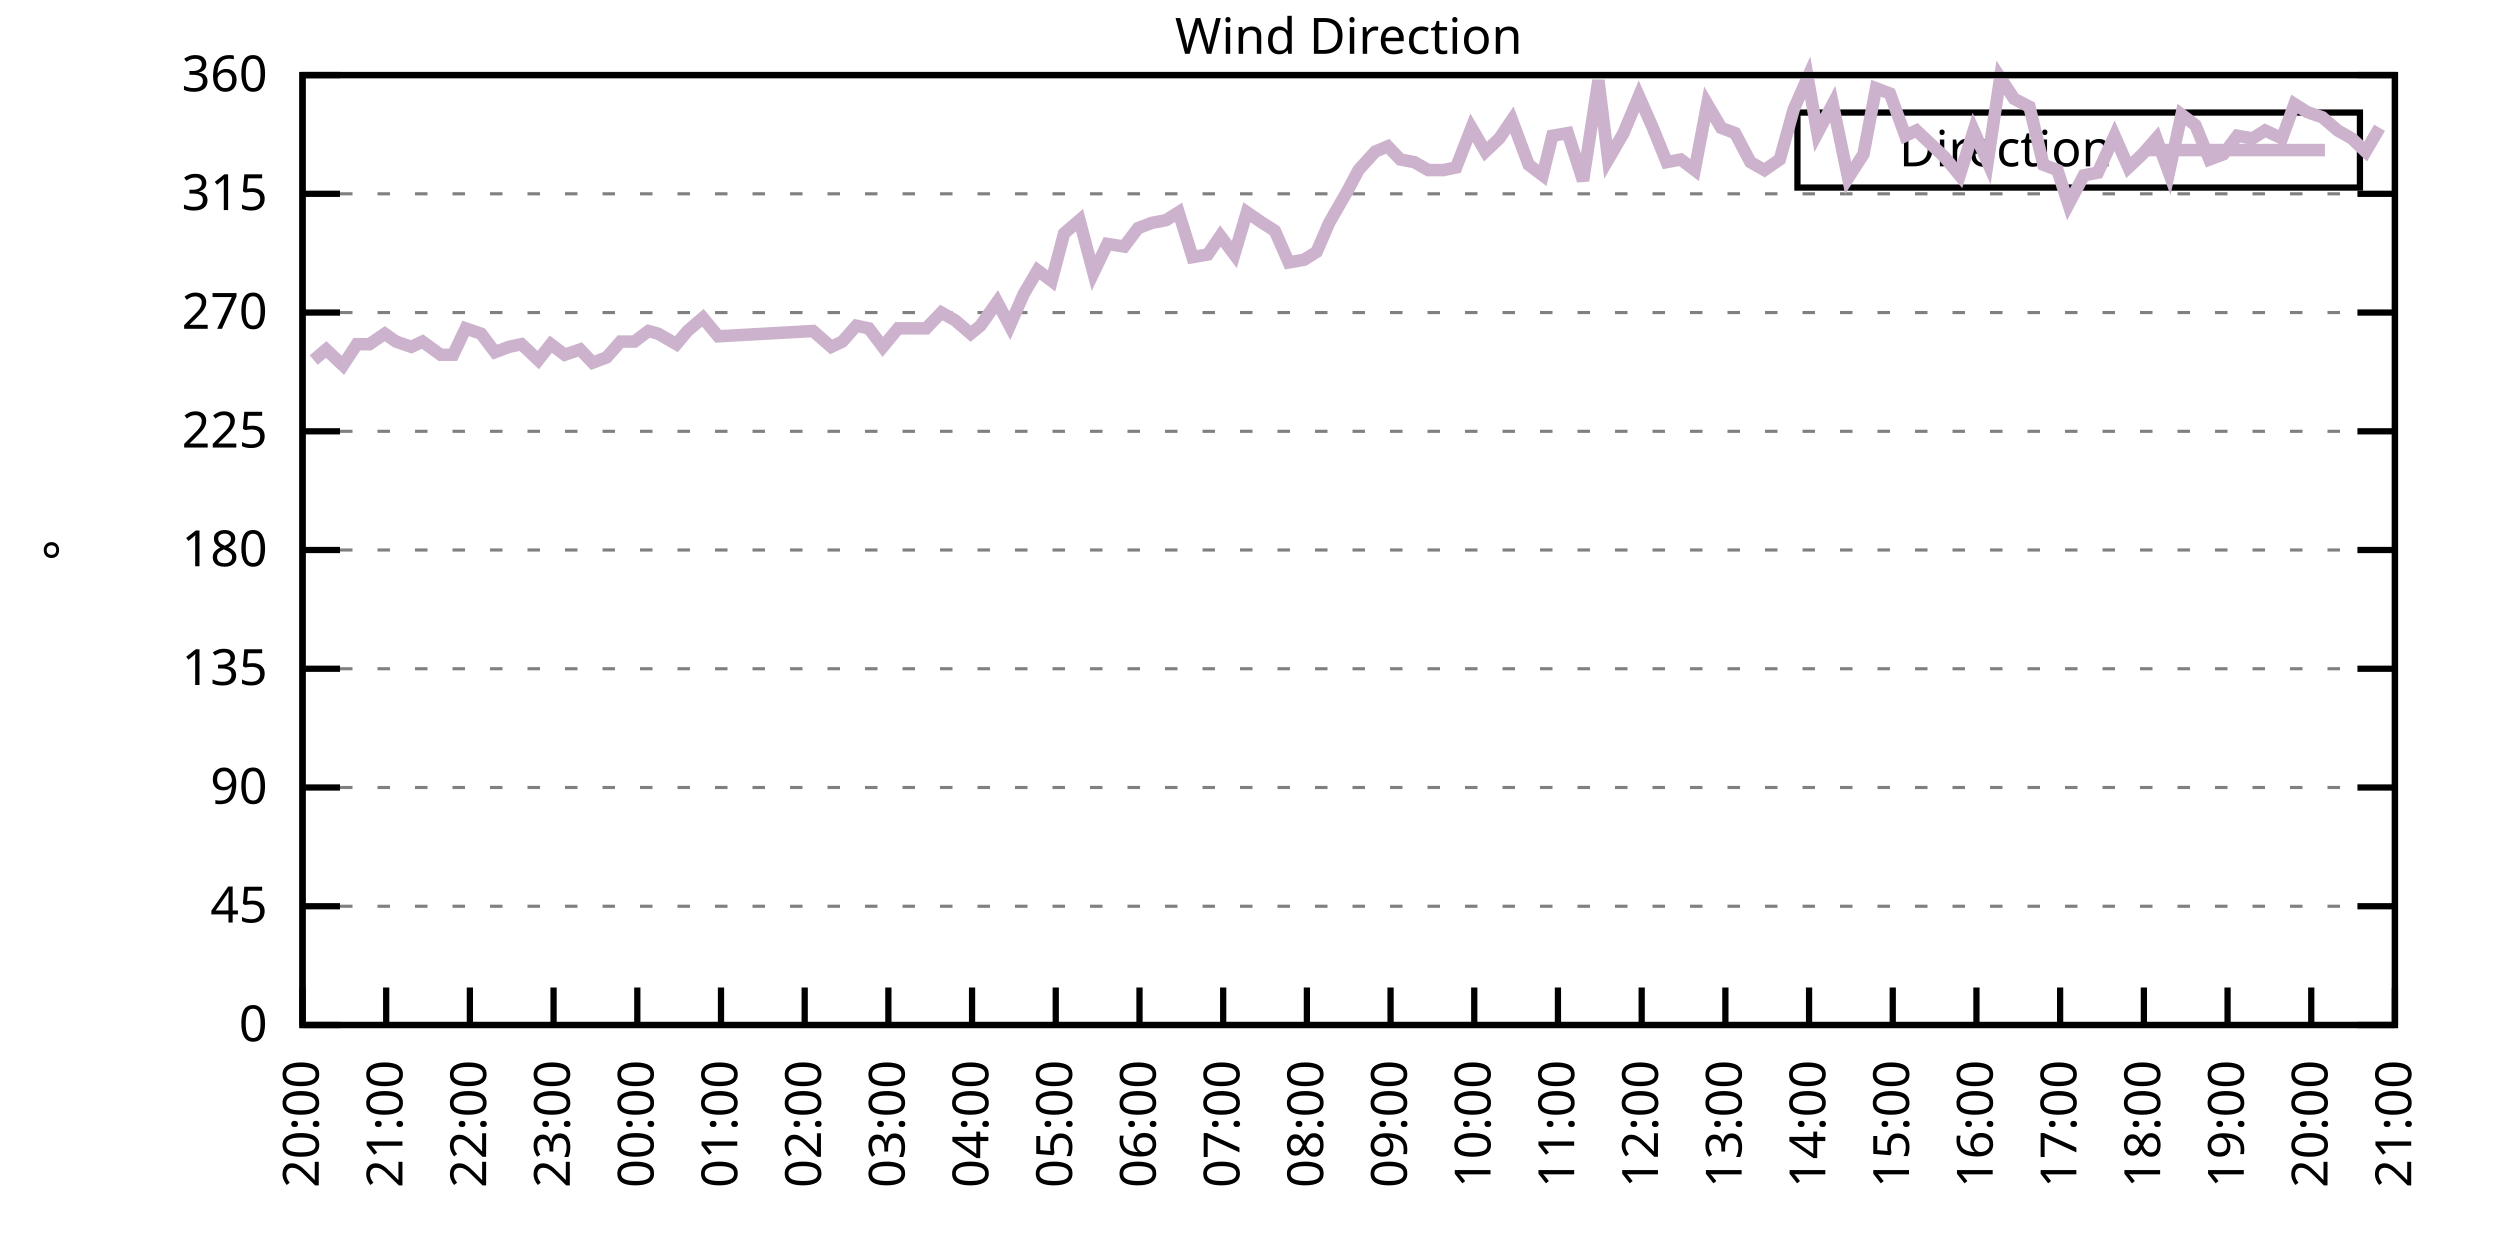
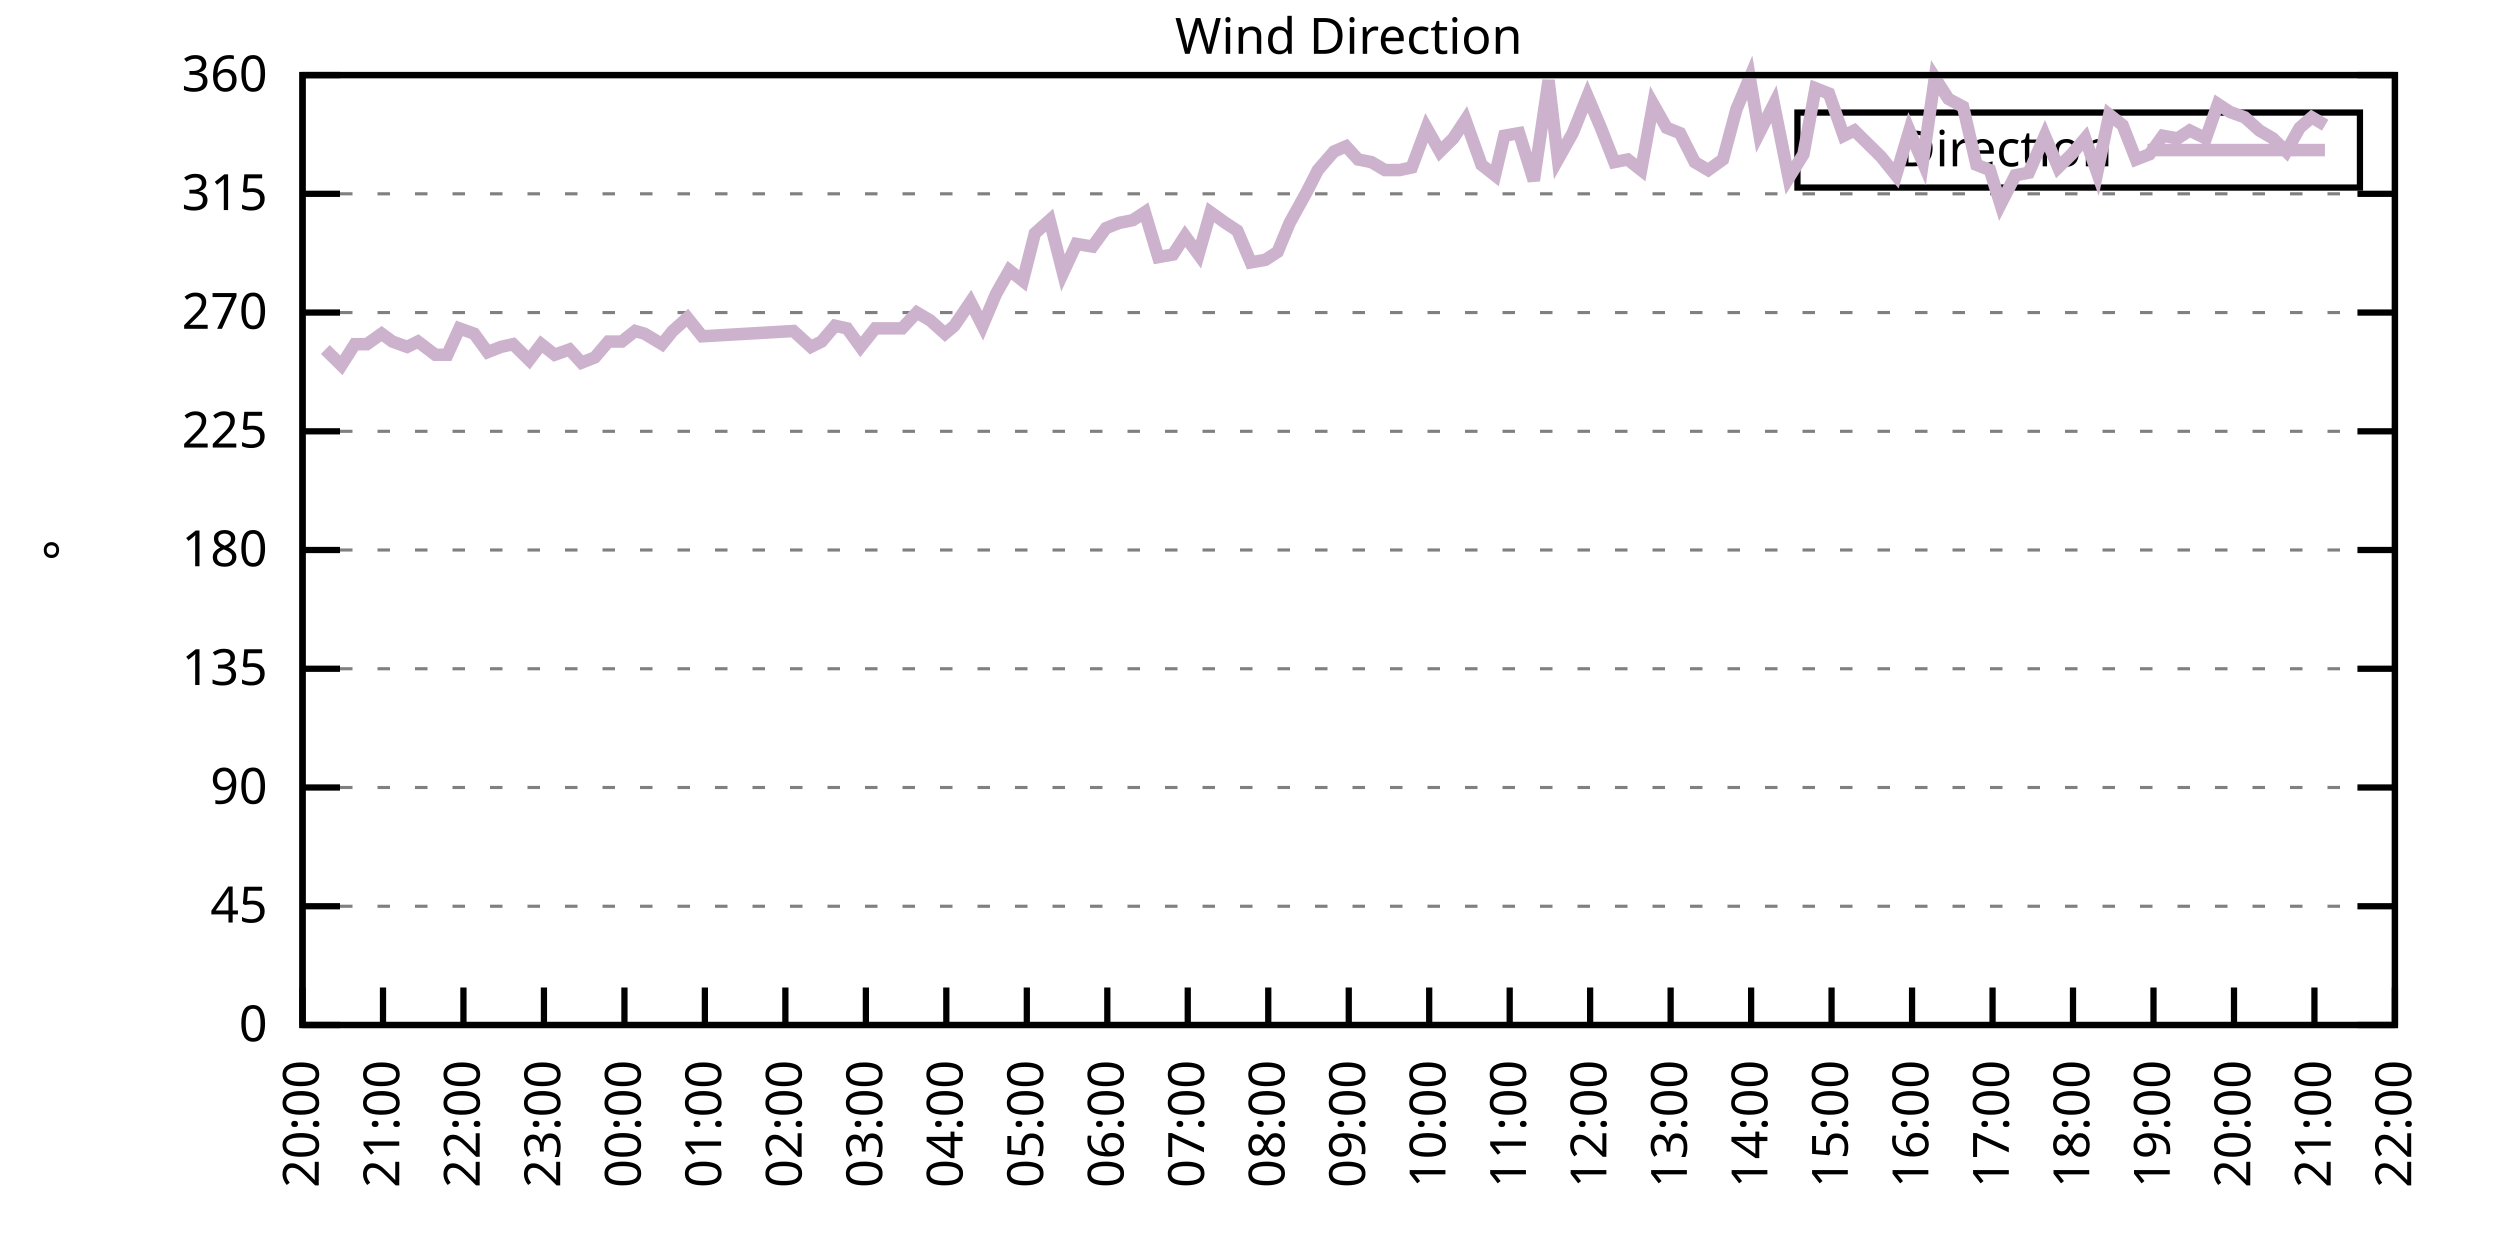
<svg xmlns="http://www.w3.org/2000/svg" xmlns:xlink="http://www.w3.org/1999/xlink" width="400" height="200" viewBox="0 0 400 200">
  <g id="gnuplot_canvas">
    <rect x="0" y="0" width="400" height="200" fill="none" />
    <defs>
      <circle id="gpDot" r="0.5" stroke-width="0.5" stroke="currentColor" />
      <path id="gpPt0" stroke-width="0.333" stroke="currentColor" d="M-1,0 h2 M0,-1 v2" />
      <path id="gpPt1" stroke-width="0.333" stroke="currentColor" d="M-1,-1 L1,1 M1,-1 L-1,1" />
      <path id="gpPt2" stroke-width="0.333" stroke="currentColor" d="M-1,0 L1,0 M0,-1 L0,1 M-1,-1 L1,1 M-1,1 L1,-1" />
      <rect id="gpPt3" stroke-width="0.333" stroke="currentColor" x="-1" y="-1" width="2" height="2" />
      <rect id="gpPt4" stroke-width="0.333" stroke="currentColor" fill="currentColor" x="-1" y="-1" width="2" height="2" />
      <circle id="gpPt5" stroke-width="0.333" stroke="currentColor" cx="0" cy="0" r="1" />
      <use xlink:href="#gpPt5" id="gpPt6" fill="currentColor" stroke="none" />
      <path id="gpPt7" stroke-width="0.333" stroke="currentColor" d="M0,-1.33 L-1.33,0.67 L1.33,0.67 z" />
      <use xlink:href="#gpPt7" id="gpPt8" fill="currentColor" stroke="none" />
      <use xlink:href="#gpPt7" id="gpPt9" stroke="currentColor" transform="rotate(180)" />
      <use xlink:href="#gpPt9" id="gpPt10" fill="currentColor" stroke="none" />
      <use xlink:href="#gpPt3" id="gpPt11" stroke="currentColor" transform="rotate(45)" />
      <use xlink:href="#gpPt11" id="gpPt12" fill="currentColor" stroke="none" />
      <path id="gpPt13" stroke-width="0.333" stroke="currentColor" d="M0,1.330 L1.265,0.411 L0.782,-1.067 L-0.782,-1.076 L-1.265,0.411 z" />
      <use xlink:href="#gpPt13" id="gpPt14" fill="currentColor" stroke="none" />
      <filter id="textbox" filterUnits="objectBoundingBox" x="0" y="0" height="1" width="1">
        <feFlood flood-color="white" flood-opacity="1" result="bgnd" />
        <feComposite in="SourceGraphic" in2="bgnd" operator="atop" />
      </filter>
      <filter id="greybox" filterUnits="objectBoundingBox" x="0" y="0" height="1" width="1">
        <feFlood flood-color="lightgrey" flood-opacity="1" result="grey" />
        <feComposite in="SourceGraphic" in2="grey" operator="atop" />
      </filter>
    </defs>
    <g fill="none" color="white" stroke="currentColor" stroke-width="1.00" stroke-linecap="butt" stroke-linejoin="miter">
</g>
    <g fill="none" color="black" stroke="currentColor" stroke-width="1.00" stroke-linecap="butt" stroke-linejoin="miter">
      <g stroke="none" shape-rendering="crispEdges">
        <polygon fill="rgb(255, 255, 255)" points="48.40,164.00 383.18,164.00 383.18,12.02 48.40,12.02 " />
      </g>
    </g>
    <g fill="none" color="black" stroke="currentColor" stroke-width="1.00" stroke-linecap="butt" stroke-linejoin="miter">
</g>
    <g fill="none" color="black" stroke="black" stroke-width="0.50" stroke-linecap="butt" stroke-linejoin="miter">
</g>
    <g fill="none" color="gray" stroke="currentColor" stroke-width="0.50" stroke-linecap="butt" stroke-linejoin="miter">
      <path stroke="gray" stroke-dasharray="2,4" class="gridline" d="M48.40,164.00 L383.19,164.00  " />
    </g>
    <g fill="none" color="gray" stroke="gray" stroke-width="1.00" stroke-linecap="butt" stroke-linejoin="miter">
</g>
    <g fill="none" color="black" stroke="currentColor" stroke-width="1.00" stroke-linecap="butt" stroke-linejoin="miter">
      <path stroke="black" d="M48.40,164.00 L54.40,164.00 M383.19,164.00 L377.19,164.00  " />
      <g transform="translate(42.80,166.60)" stroke="none" fill="black" font-family="Sans" font-size="8.00" text-anchor="end">
        <text>
          <tspan font-family="Sans"> 0</tspan>
        </text>
      </g>
    </g>
    <g fill="none" color="black" stroke="currentColor" stroke-width="1.00" stroke-linecap="butt" stroke-linejoin="miter">
</g>
    <g fill="none" color="black" stroke="black" stroke-width="0.50" stroke-linecap="butt" stroke-linejoin="miter">
</g>
    <g fill="none" color="gray" stroke="currentColor" stroke-width="0.50" stroke-linecap="butt" stroke-linejoin="miter">
      <path stroke="gray" stroke-dasharray="2,4" class="gridline" d="M48.40,145.00 L383.19,145.00  " />
    </g>
    <g fill="none" color="gray" stroke="gray" stroke-width="1.00" stroke-linecap="butt" stroke-linejoin="miter">
</g>
    <g fill="none" color="black" stroke="currentColor" stroke-width="1.00" stroke-linecap="butt" stroke-linejoin="miter">
      <path stroke="black" d="M48.40,145.00 L54.40,145.00 M383.19,145.00 L377.19,145.00  " />
      <g transform="translate(42.80,147.60)" stroke="none" fill="black" font-family="Sans" font-size="8.00" text-anchor="end">
        <text>
          <tspan font-family="Sans"> 45</tspan>
        </text>
      </g>
    </g>
    <g fill="none" color="black" stroke="currentColor" stroke-width="1.00" stroke-linecap="butt" stroke-linejoin="miter">
</g>
    <g fill="none" color="black" stroke="black" stroke-width="0.50" stroke-linecap="butt" stroke-linejoin="miter">
</g>
    <g fill="none" color="gray" stroke="currentColor" stroke-width="0.50" stroke-linecap="butt" stroke-linejoin="miter">
      <path stroke="gray" stroke-dasharray="2,4" class="gridline" d="M48.40,126.00 L383.19,126.00  " />
    </g>
    <g fill="none" color="gray" stroke="gray" stroke-width="1.00" stroke-linecap="butt" stroke-linejoin="miter">
</g>
    <g fill="none" color="black" stroke="currentColor" stroke-width="1.00" stroke-linecap="butt" stroke-linejoin="miter">
      <path stroke="black" d="M48.40,126.00 L54.40,126.00 M383.19,126.00 L377.19,126.00  " />
      <g transform="translate(42.80,128.60)" stroke="none" fill="black" font-family="Sans" font-size="8.00" text-anchor="end">
        <text>
          <tspan font-family="Sans"> 90</tspan>
        </text>
      </g>
    </g>
    <g fill="none" color="black" stroke="currentColor" stroke-width="1.00" stroke-linecap="butt" stroke-linejoin="miter">
</g>
    <g fill="none" color="black" stroke="black" stroke-width="0.50" stroke-linecap="butt" stroke-linejoin="miter">
</g>
    <g fill="none" color="gray" stroke="currentColor" stroke-width="0.50" stroke-linecap="butt" stroke-linejoin="miter">
      <path stroke="gray" stroke-dasharray="2,4" class="gridline" d="M48.40,107.00 L383.19,107.00  " />
    </g>
    <g fill="none" color="gray" stroke="gray" stroke-width="1.00" stroke-linecap="butt" stroke-linejoin="miter">
</g>
    <g fill="none" color="black" stroke="currentColor" stroke-width="1.00" stroke-linecap="butt" stroke-linejoin="miter">
      <path stroke="black" d="M48.40,107.00 L54.40,107.00 M383.19,107.00 L377.19,107.00  " />
      <g transform="translate(42.80,109.60)" stroke="none" fill="black" font-family="Sans" font-size="8.00" text-anchor="end">
        <text>
          <tspan font-family="Sans"> 135</tspan>
        </text>
      </g>
    </g>
    <g fill="none" color="black" stroke="currentColor" stroke-width="1.00" stroke-linecap="butt" stroke-linejoin="miter">
</g>
    <g fill="none" color="black" stroke="black" stroke-width="0.50" stroke-linecap="butt" stroke-linejoin="miter">
</g>
    <g fill="none" color="gray" stroke="currentColor" stroke-width="0.50" stroke-linecap="butt" stroke-linejoin="miter">
      <path stroke="gray" stroke-dasharray="2,4" class="gridline" d="M48.40,88.00 L383.19,88.00  " />
    </g>
    <g fill="none" color="gray" stroke="gray" stroke-width="1.00" stroke-linecap="butt" stroke-linejoin="miter">
</g>
    <g fill="none" color="black" stroke="currentColor" stroke-width="1.00" stroke-linecap="butt" stroke-linejoin="miter">
      <path stroke="black" d="M48.40,88.00 L54.40,88.00 M383.19,88.00 L377.19,88.00  " />
      <g transform="translate(42.80,90.60)" stroke="none" fill="black" font-family="Sans" font-size="8.00" text-anchor="end">
        <text>
          <tspan font-family="Sans"> 180</tspan>
        </text>
      </g>
    </g>
    <g fill="none" color="black" stroke="currentColor" stroke-width="1.00" stroke-linecap="butt" stroke-linejoin="miter">
</g>
    <g fill="none" color="black" stroke="black" stroke-width="0.50" stroke-linecap="butt" stroke-linejoin="miter">
</g>
    <g fill="none" color="gray" stroke="currentColor" stroke-width="0.50" stroke-linecap="butt" stroke-linejoin="miter">
      <path stroke="gray" stroke-dasharray="2,4" class="gridline" d="M48.40,69.01 L383.19,69.01  " />
    </g>
    <g fill="none" color="gray" stroke="gray" stroke-width="1.00" stroke-linecap="butt" stroke-linejoin="miter">
</g>
    <g fill="none" color="black" stroke="currentColor" stroke-width="1.00" stroke-linecap="butt" stroke-linejoin="miter">
      <path stroke="black" d="M48.40,69.01 L54.40,69.01 M383.19,69.01 L377.19,69.01  " />
      <g transform="translate(42.80,71.61)" stroke="none" fill="black" font-family="Sans" font-size="8.00" text-anchor="end">
        <text>
          <tspan font-family="Sans"> 225</tspan>
        </text>
      </g>
    </g>
    <g fill="none" color="black" stroke="currentColor" stroke-width="1.00" stroke-linecap="butt" stroke-linejoin="miter">
</g>
    <g fill="none" color="black" stroke="black" stroke-width="0.50" stroke-linecap="butt" stroke-linejoin="miter">
</g>
    <g fill="none" color="gray" stroke="currentColor" stroke-width="0.50" stroke-linecap="butt" stroke-linejoin="miter">
      <path stroke="gray" stroke-dasharray="2,4" class="gridline" d="M48.40,50.01 L383.19,50.01  " />
    </g>
    <g fill="none" color="gray" stroke="gray" stroke-width="1.00" stroke-linecap="butt" stroke-linejoin="miter">
</g>
    <g fill="none" color="black" stroke="currentColor" stroke-width="1.00" stroke-linecap="butt" stroke-linejoin="miter">
      <path stroke="black" d="M48.40,50.01 L54.40,50.01 M383.19,50.01 L377.19,50.01  " />
      <g transform="translate(42.80,52.61)" stroke="none" fill="black" font-family="Sans" font-size="8.00" text-anchor="end">
        <text>
          <tspan font-family="Sans"> 270</tspan>
        </text>
      </g>
    </g>
    <g fill="none" color="black" stroke="currentColor" stroke-width="1.00" stroke-linecap="butt" stroke-linejoin="miter">
</g>
    <g fill="none" color="black" stroke="black" stroke-width="0.50" stroke-linecap="butt" stroke-linejoin="miter">
</g>
    <g fill="none" color="gray" stroke="currentColor" stroke-width="0.50" stroke-linecap="butt" stroke-linejoin="miter">
      <path stroke="gray" stroke-dasharray="2,4" class="gridline" d="M48.40,31.01 L383.19,31.01  " />
    </g>
    <g fill="none" color="gray" stroke="gray" stroke-width="1.00" stroke-linecap="butt" stroke-linejoin="miter">
</g>
    <g fill="none" color="black" stroke="currentColor" stroke-width="1.00" stroke-linecap="butt" stroke-linejoin="miter">
      <path stroke="black" d="M48.40,31.01 L54.40,31.01 M383.19,31.01 L377.19,31.01  " />
      <g transform="translate(42.80,33.61)" stroke="none" fill="black" font-family="Sans" font-size="8.00" text-anchor="end">
        <text>
          <tspan font-family="Sans"> 315</tspan>
        </text>
      </g>
    </g>
    <g fill="none" color="black" stroke="currentColor" stroke-width="1.00" stroke-linecap="butt" stroke-linejoin="miter">
</g>
    <g fill="none" color="black" stroke="black" stroke-width="0.50" stroke-linecap="butt" stroke-linejoin="miter">
</g>
    <g fill="none" color="gray" stroke="currentColor" stroke-width="0.50" stroke-linecap="butt" stroke-linejoin="miter">
      <path stroke="gray" stroke-dasharray="2,4" class="gridline" d="M48.40,12.01 L383.19,12.01  " />
    </g>
    <g fill="none" color="gray" stroke="gray" stroke-width="1.00" stroke-linecap="butt" stroke-linejoin="miter">
</g>
    <g fill="none" color="black" stroke="currentColor" stroke-width="1.00" stroke-linecap="butt" stroke-linejoin="miter">
      <path stroke="black" d="M48.40,12.01 L54.40,12.01 M383.19,12.01 L377.19,12.01  " />
      <g transform="translate(42.80,14.61)" stroke="none" fill="black" font-family="Sans" font-size="8.00" text-anchor="end">
        <text>
          <tspan font-family="Sans"> 360</tspan>
        </text>
      </g>
    </g>
    <g fill="none" color="black" stroke="currentColor" stroke-width="1.00" stroke-linecap="butt" stroke-linejoin="miter">
      <path stroke="black" d="M48.40,164.00 L48.40,158.00  " />
      <g transform="translate(51.00,169.60) rotate(270.00)" stroke="none" fill="black" font-family="Sans" font-size="8.00" text-anchor="end">
        <text>
          <tspan font-family="Sans">20:00</tspan>
        </text>
      </g>
    </g>
    <g fill="none" color="black" stroke="currentColor" stroke-width="1.00" stroke-linecap="butt" stroke-linejoin="miter">
-       <path stroke="black" d="M61.79,164.00 L61.79,158.00  " />
-       <g transform="translate(64.39,169.60) rotate(270.00)" stroke="none" fill="black" font-family="Sans" font-size="8.00" text-anchor="end">
+       <path stroke="black" d="M61.28,164.00 L61.28,158.00  " />
+       <g transform="translate(63.88,169.60) rotate(270.00)" stroke="none" fill="black" font-family="Sans" font-size="8.00" text-anchor="end">
        <text>
          <tspan font-family="Sans">21:00</tspan>
        </text>
      </g>
    </g>
    <g fill="none" color="black" stroke="currentColor" stroke-width="1.00" stroke-linecap="butt" stroke-linejoin="miter">
-       <path stroke="black" d="M75.18,164.00 L75.18,158.00  " />
-       <g transform="translate(77.78,169.60) rotate(270.00)" stroke="none" fill="black" font-family="Sans" font-size="8.00" text-anchor="end">
+       <path stroke="black" d="M74.15,164.00 L74.15,158.00  " />
+       <g transform="translate(76.75,169.60) rotate(270.00)" stroke="none" fill="black" font-family="Sans" font-size="8.00" text-anchor="end">
        <text>
          <tspan font-family="Sans">22:00</tspan>
        </text>
      </g>
    </g>
    <g fill="none" color="black" stroke="currentColor" stroke-width="1.00" stroke-linecap="butt" stroke-linejoin="miter">
-       <path stroke="black" d="M88.57,164.00 L88.57,158.00  " />
-       <g transform="translate(91.17,169.60) rotate(270.00)" stroke="none" fill="black" font-family="Sans" font-size="8.00" text-anchor="end">
+       <path stroke="black" d="M87.03,164.00 L87.03,158.00  " />
+       <g transform="translate(89.63,169.60) rotate(270.00)" stroke="none" fill="black" font-family="Sans" font-size="8.00" text-anchor="end">
        <text>
          <tspan font-family="Sans">23:00</tspan>
        </text>
      </g>
    </g>
    <g fill="none" color="black" stroke="currentColor" stroke-width="1.00" stroke-linecap="butt" stroke-linejoin="miter">
-       <path stroke="black" d="M101.97,164.00 L101.97,158.00  " />
-       <g transform="translate(104.57,169.60) rotate(270.00)" stroke="none" fill="black" font-family="Sans" font-size="8.00" text-anchor="end">
+       <path stroke="black" d="M99.91,164.00 L99.91,158.00  " />
+       <g transform="translate(102.51,169.60) rotate(270.00)" stroke="none" fill="black" font-family="Sans" font-size="8.00" text-anchor="end">
        <text>
          <tspan font-family="Sans">00:00</tspan>
        </text>
      </g>
    </g>
    <g fill="none" color="black" stroke="currentColor" stroke-width="1.00" stroke-linecap="butt" stroke-linejoin="miter">
-       <path stroke="black" d="M115.36,164.00 L115.36,158.00  " />
-       <g transform="translate(117.96,169.60) rotate(270.00)" stroke="none" fill="black" font-family="Sans" font-size="8.00" text-anchor="end">
+       <path stroke="black" d="M112.78,164.00 L112.78,158.00  " />
+       <g transform="translate(115.38,169.60) rotate(270.00)" stroke="none" fill="black" font-family="Sans" font-size="8.00" text-anchor="end">
        <text>
          <tspan font-family="Sans">01:00</tspan>
        </text>
      </g>
    </g>
    <g fill="none" color="black" stroke="currentColor" stroke-width="1.00" stroke-linecap="butt" stroke-linejoin="miter">
-       <path stroke="black" d="M128.75,164.00 L128.75,158.00  " />
-       <g transform="translate(131.35,169.60) rotate(270.00)" stroke="none" fill="black" font-family="Sans" font-size="8.00" text-anchor="end">
+       <path stroke="black" d="M125.66,164.00 L125.66,158.00  " />
+       <g transform="translate(128.26,169.60) rotate(270.00)" stroke="none" fill="black" font-family="Sans" font-size="8.00" text-anchor="end">
        <text>
          <tspan font-family="Sans">02:00</tspan>
        </text>
      </g>
    </g>
    <g fill="none" color="black" stroke="currentColor" stroke-width="1.00" stroke-linecap="butt" stroke-linejoin="miter">
-       <path stroke="black" d="M142.14,164.00 L142.14,158.00  " />
-       <g transform="translate(144.74,169.60) rotate(270.00)" stroke="none" fill="black" font-family="Sans" font-size="8.00" text-anchor="end">
+       <path stroke="black" d="M138.54,164.00 L138.54,158.00  " />
+       <g transform="translate(141.14,169.60) rotate(270.00)" stroke="none" fill="black" font-family="Sans" font-size="8.00" text-anchor="end">
        <text>
          <tspan font-family="Sans">03:00</tspan>
        </text>
      </g>
    </g>
    <g fill="none" color="black" stroke="currentColor" stroke-width="1.00" stroke-linecap="butt" stroke-linejoin="miter">
-       <path stroke="black" d="M155.53,164.00 L155.53,158.00  " />
-       <g transform="translate(158.13,169.60) rotate(270.00)" stroke="none" fill="black" font-family="Sans" font-size="8.00" text-anchor="end">
+       <path stroke="black" d="M151.41,164.00 L151.41,158.00  " />
+       <g transform="translate(154.01,169.60) rotate(270.00)" stroke="none" fill="black" font-family="Sans" font-size="8.00" text-anchor="end">
        <text>
          <tspan font-family="Sans">04:00</tspan>
        </text>
      </g>
    </g>
    <g fill="none" color="black" stroke="currentColor" stroke-width="1.00" stroke-linecap="butt" stroke-linejoin="miter">
-       <path stroke="black" d="M168.92,164.00 L168.92,158.00  " />
-       <g transform="translate(171.52,169.60) rotate(270.00)" stroke="none" fill="black" font-family="Sans" font-size="8.00" text-anchor="end">
+       <path stroke="black" d="M164.29,164.00 L164.29,158.00  " />
+       <g transform="translate(166.89,169.60) rotate(270.00)" stroke="none" fill="black" font-family="Sans" font-size="8.00" text-anchor="end">
        <text>
          <tspan font-family="Sans">05:00</tspan>
        </text>
      </g>
    </g>
    <g fill="none" color="black" stroke="currentColor" stroke-width="1.00" stroke-linecap="butt" stroke-linejoin="miter">
-       <path stroke="black" d="M182.32,164.00 L182.32,158.00  " />
-       <g transform="translate(184.92,169.60) rotate(270.00)" stroke="none" fill="black" font-family="Sans" font-size="8.00" text-anchor="end">
+       <path stroke="black" d="M177.17,164.00 L177.17,158.00  " />
+       <g transform="translate(179.77,169.60) rotate(270.00)" stroke="none" fill="black" font-family="Sans" font-size="8.00" text-anchor="end">
        <text>
          <tspan font-family="Sans">06:00</tspan>
        </text>
      </g>
    </g>
    <g fill="none" color="black" stroke="currentColor" stroke-width="1.00" stroke-linecap="butt" stroke-linejoin="miter">
-       <path stroke="black" d="M195.71,164.00 L195.71,158.00  " />
-       <g transform="translate(198.31,169.60) rotate(270.00)" stroke="none" fill="black" font-family="Sans" font-size="8.00" text-anchor="end">
+       <path stroke="black" d="M190.04,164.00 L190.04,158.00  " />
+       <g transform="translate(192.64,169.60) rotate(270.00)" stroke="none" fill="black" font-family="Sans" font-size="8.00" text-anchor="end">
        <text>
          <tspan font-family="Sans">07:00</tspan>
        </text>
      </g>
    </g>
    <g fill="none" color="black" stroke="currentColor" stroke-width="1.00" stroke-linecap="butt" stroke-linejoin="miter">
-       <path stroke="black" d="M209.10,164.00 L209.10,158.00  " />
-       <g transform="translate(211.70,169.60) rotate(270.00)" stroke="none" fill="black" font-family="Sans" font-size="8.00" text-anchor="end">
+       <path stroke="black" d="M202.92,164.00 L202.92,158.00  " />
+       <g transform="translate(205.52,169.60) rotate(270.00)" stroke="none" fill="black" font-family="Sans" font-size="8.00" text-anchor="end">
        <text>
          <tspan font-family="Sans">08:00</tspan>
        </text>
      </g>
    </g>
    <g fill="none" color="black" stroke="currentColor" stroke-width="1.00" stroke-linecap="butt" stroke-linejoin="miter">
-       <path stroke="black" d="M222.49,164.00 L222.49,158.00  " />
-       <g transform="translate(225.09,169.60) rotate(270.00)" stroke="none" fill="black" font-family="Sans" font-size="8.00" text-anchor="end">
+       <path stroke="black" d="M215.80,164.00 L215.80,158.00  " />
+       <g transform="translate(218.40,169.60) rotate(270.00)" stroke="none" fill="black" font-family="Sans" font-size="8.00" text-anchor="end">
        <text>
          <tspan font-family="Sans">09:00</tspan>
        </text>
      </g>
    </g>
    <g fill="none" color="black" stroke="currentColor" stroke-width="1.00" stroke-linecap="butt" stroke-linejoin="miter">
-       <path stroke="black" d="M235.88,164.00 L235.88,158.00  " />
-       <g transform="translate(238.48,169.60) rotate(270.00)" stroke="none" fill="black" font-family="Sans" font-size="8.00" text-anchor="end">
+       <path stroke="black" d="M228.67,164.00 L228.67,158.00  " />
+       <g transform="translate(231.27,169.60) rotate(270.00)" stroke="none" fill="black" font-family="Sans" font-size="8.00" text-anchor="end">
        <text>
          <tspan font-family="Sans">10:00</tspan>
        </text>
      </g>
    </g>
    <g fill="none" color="black" stroke="currentColor" stroke-width="1.00" stroke-linecap="butt" stroke-linejoin="miter">
-       <path stroke="black" d="M249.27,164.00 L249.27,158.00  " />
-       <g transform="translate(251.87,169.60) rotate(270.00)" stroke="none" fill="black" font-family="Sans" font-size="8.00" text-anchor="end">
+       <path stroke="black" d="M241.55,164.00 L241.55,158.00  " />
+       <g transform="translate(244.15,169.60) rotate(270.00)" stroke="none" fill="black" font-family="Sans" font-size="8.00" text-anchor="end">
        <text>
          <tspan font-family="Sans">11:00</tspan>
        </text>
      </g>
    </g>
    <g fill="none" color="black" stroke="currentColor" stroke-width="1.00" stroke-linecap="butt" stroke-linejoin="miter">
-       <path stroke="black" d="M262.67,164.00 L262.67,158.00  " />
-       <g transform="translate(265.27,169.60) rotate(270.00)" stroke="none" fill="black" font-family="Sans" font-size="8.00" text-anchor="end">
+       <path stroke="black" d="M254.42,164.00 L254.42,158.00  " />
+       <g transform="translate(257.02,169.60) rotate(270.00)" stroke="none" fill="black" font-family="Sans" font-size="8.00" text-anchor="end">
        <text>
          <tspan font-family="Sans">12:00</tspan>
        </text>
      </g>
    </g>
    <g fill="none" color="black" stroke="currentColor" stroke-width="1.00" stroke-linecap="butt" stroke-linejoin="miter">
-       <path stroke="black" d="M276.06,164.00 L276.06,158.00  " />
-       <g transform="translate(278.66,169.60) rotate(270.00)" stroke="none" fill="black" font-family="Sans" font-size="8.00" text-anchor="end">
+       <path stroke="black" d="M267.30,164.00 L267.30,158.00  " />
+       <g transform="translate(269.90,169.60) rotate(270.00)" stroke="none" fill="black" font-family="Sans" font-size="8.00" text-anchor="end">
        <text>
          <tspan font-family="Sans">13:00</tspan>
        </text>
      </g>
    </g>
    <g fill="none" color="black" stroke="currentColor" stroke-width="1.00" stroke-linecap="butt" stroke-linejoin="miter">
-       <path stroke="black" d="M289.45,164.00 L289.45,158.00  " />
-       <g transform="translate(292.05,169.60) rotate(270.00)" stroke="none" fill="black" font-family="Sans" font-size="8.00" text-anchor="end">
+       <path stroke="black" d="M280.18,164.00 L280.18,158.00  " />
+       <g transform="translate(282.78,169.60) rotate(270.00)" stroke="none" fill="black" font-family="Sans" font-size="8.00" text-anchor="end">
        <text>
          <tspan font-family="Sans">14:00</tspan>
        </text>
      </g>
    </g>
    <g fill="none" color="black" stroke="currentColor" stroke-width="1.00" stroke-linecap="butt" stroke-linejoin="miter">
-       <path stroke="black" d="M302.84,164.00 L302.84,158.00  " />
-       <g transform="translate(305.44,169.60) rotate(270.00)" stroke="none" fill="black" font-family="Sans" font-size="8.00" text-anchor="end">
+       <path stroke="black" d="M293.05,164.00 L293.05,158.00  " />
+       <g transform="translate(295.65,169.60) rotate(270.00)" stroke="none" fill="black" font-family="Sans" font-size="8.00" text-anchor="end">
        <text>
          <tspan font-family="Sans">15:00</tspan>
        </text>
      </g>
    </g>
    <g fill="none" color="black" stroke="currentColor" stroke-width="1.00" stroke-linecap="butt" stroke-linejoin="miter">
-       <path stroke="black" d="M316.23,164.00 L316.23,158.00  " />
-       <g transform="translate(318.83,169.60) rotate(270.00)" stroke="none" fill="black" font-family="Sans" font-size="8.00" text-anchor="end">
+       <path stroke="black" d="M305.93,164.00 L305.93,158.00  " />
+       <g transform="translate(308.53,169.60) rotate(270.00)" stroke="none" fill="black" font-family="Sans" font-size="8.00" text-anchor="end">
        <text>
          <tspan font-family="Sans">16:00</tspan>
        </text>
      </g>
    </g>
    <g fill="none" color="black" stroke="currentColor" stroke-width="1.00" stroke-linecap="butt" stroke-linejoin="miter">
-       <path stroke="black" d="M329.62,164.00 L329.62,158.00  " />
-       <g transform="translate(332.22,169.60) rotate(270.00)" stroke="none" fill="black" font-family="Sans" font-size="8.00" text-anchor="end">
+       <path stroke="black" d="M318.81,164.00 L318.81,158.00  " />
+       <g transform="translate(321.41,169.60) rotate(270.00)" stroke="none" fill="black" font-family="Sans" font-size="8.00" text-anchor="end">
        <text>
          <tspan font-family="Sans">17:00</tspan>
        </text>
      </g>
    </g>
    <g fill="none" color="black" stroke="currentColor" stroke-width="1.00" stroke-linecap="butt" stroke-linejoin="miter">
-       <path stroke="black" d="M343.02,164.00 L343.02,158.00  " />
-       <g transform="translate(345.62,169.60) rotate(270.00)" stroke="none" fill="black" font-family="Sans" font-size="8.00" text-anchor="end">
+       <path stroke="black" d="M331.68,164.00 L331.68,158.00  " />
+       <g transform="translate(334.28,169.60) rotate(270.00)" stroke="none" fill="black" font-family="Sans" font-size="8.00" text-anchor="end">
        <text>
          <tspan font-family="Sans">18:00</tspan>
        </text>
      </g>
    </g>
    <g fill="none" color="black" stroke="currentColor" stroke-width="1.00" stroke-linecap="butt" stroke-linejoin="miter">
-       <path stroke="black" d="M356.41,164.00 L356.41,158.00  " />
-       <g transform="translate(359.01,169.60) rotate(270.00)" stroke="none" fill="black" font-family="Sans" font-size="8.00" text-anchor="end">
+       <path stroke="black" d="M344.56,164.00 L344.56,158.00  " />
+       <g transform="translate(347.16,169.60) rotate(270.00)" stroke="none" fill="black" font-family="Sans" font-size="8.00" text-anchor="end">
        <text>
          <tspan font-family="Sans">19:00</tspan>
        </text>
      </g>
    </g>
    <g fill="none" color="black" stroke="currentColor" stroke-width="1.00" stroke-linecap="butt" stroke-linejoin="miter">
-       <path stroke="black" d="M369.80,164.00 L369.80,158.00  " />
-       <g transform="translate(372.40,169.60) rotate(270.00)" stroke="none" fill="black" font-family="Sans" font-size="8.00" text-anchor="end">
+       <path stroke="black" d="M357.44,164.00 L357.44,158.00  " />
+       <g transform="translate(360.04,169.60) rotate(270.00)" stroke="none" fill="black" font-family="Sans" font-size="8.00" text-anchor="end">
        <text>
          <tspan font-family="Sans">20:00</tspan>
+         </text>
+       </g>
+     </g>
+     <g fill="none" color="black" stroke="currentColor" stroke-width="1.00" stroke-linecap="butt" stroke-linejoin="miter">
+       <path stroke="black" d="M370.31,164.00 L370.31,158.00  " />
+       <g transform="translate(372.91,169.60) rotate(270.00)" stroke="none" fill="black" font-family="Sans" font-size="8.00" text-anchor="end">
+         <text>
+           <tspan font-family="Sans">21:00</tspan>
        </text>
      </g>
    </g>
    <g fill="none" color="black" stroke="currentColor" stroke-width="1.00" stroke-linecap="butt" stroke-linejoin="miter">
      <path stroke="black" d="M383.19,164.00 L383.19,158.00  " />
      <g transform="translate(385.79,169.60) rotate(270.00)" stroke="none" fill="black" font-family="Sans" font-size="8.00" text-anchor="end">
        <text>
-           <tspan font-family="Sans">21:00</tspan>
+           <tspan font-family="Sans">22:00</tspan>
        </text>
      </g>
    </g>
    <g fill="none" color="black" stroke="currentColor" stroke-width="1.00" stroke-linecap="butt" stroke-linejoin="miter">
</g>
    <g fill="none" color="black" stroke="currentColor" stroke-width="1.00" stroke-linecap="butt" stroke-linejoin="miter">
      <path stroke="black" d="M48.40,12.01 L48.40,164.00 L383.19,164.00 L383.19,12.01 L48.40,12.01 Z  " />
    </g>
    <g fill="none" color="black" stroke="currentColor" stroke-width="1.00" stroke-linecap="butt" stroke-linejoin="miter">
</g>
    <g fill="none" color="black" stroke="currentColor" stroke-width="1.00" stroke-linecap="butt" stroke-linejoin="miter">
      <path stroke="black" d="M287.59,30.01 L287.59,18.01 L377.59,18.01 L377.59,30.01 L287.59,30.01 Z  " />
    </g>
    <g id="Wind_direction_plot_1">
      <g fill="none" color="white" stroke="black" stroke-width="2.00" stroke-linecap="butt" stroke-linejoin="miter">
</g>
      <g fill="none" color="black" stroke="currentColor" stroke-width="2.00" stroke-linecap="butt" stroke-linejoin="miter">
        <g transform="translate(337.99,26.61)" stroke="none" fill="black" font-family="Sans" font-size="8.00" text-anchor="end">
          <text>
            <tspan font-family="Sans">Direction</tspan>
          </text>
        </g>
      </g>
      <g fill="none" color="black" stroke="currentColor" stroke-width="2.00" stroke-linecap="butt" stroke-linejoin="miter">
-         <path stroke="rgb(204, 178, 204)" d="M343.59,24.01 L371.99,24.01 M50.19,57.61 L52.19,55.92 L54.87,58.45 L57.10,55.07 L59.11,55.07 L61.57,53.39   L63.35,54.65 L65.81,55.50 L67.59,54.65 L70.50,56.76 L72.50,56.76 L74.51,52.54 L76.97,53.39 L79.20,56.34   L81.43,55.50 L83.44,55.07 L86.12,57.61 L88.13,55.07 L90.36,56.76 L92.82,55.92 L94.82,58.03 L97.06,57.18   L99.29,54.65 L101.52,54.65 L103.75,52.96 L105.31,53.39 L108.22,55.07 L110.00,52.96 L112.46,50.85 L114.91,53.81   L130.09,52.96 L132.99,55.50 L134.78,54.65 L137.01,52.12 L139.02,52.54 L141.25,55.50 L143.70,52.54 L146.38,52.54   L148.17,52.54 L150.62,50.01 L152.85,51.27 L155.31,53.39 L156.87,52.12 L159.55,48.32 L161.56,52.12 L163.79,47.05   L166.02,43.25 L168.25,44.94 L170.26,37.34 L172.72,35.23 L174.95,43.67 L177.18,39.03 L179.86,39.45 L182.09,36.50   L184.32,35.65 L186.56,35.23 L188.57,33.96 L190.80,41.14 L193.25,40.72 L195.26,37.76 L197.49,40.72 L199.50,33.96   L201.96,35.65 L203.97,36.92 L206.20,41.99 L208.65,41.56 L210.66,40.30 L212.67,35.65 L215.57,30.59 L217.36,27.21   L220.04,24.25 L222.04,23.41 L224.05,25.52 L226.29,25.94 L228.52,27.21 L230.97,27.21 L232.98,26.79 L235.44,20.45   L237.67,24.25 L239.90,22.14 L241.91,19.19 L244.59,26.36 L246.82,28.05 L248.38,21.72 L250.84,21.30 L253.29,28.90   L255.75,12.85 L257.31,25.52 L259.76,21.30 L262.22,15.39 L264.45,20.45 L266.68,25.94 L268.92,25.52 L271.15,27.21   L273.16,16.65 L275.39,20.45 L277.62,21.30 L280.07,25.94 L282.31,27.21 L284.76,25.52 L286.99,17.50 L289.23,12.43   L290.79,21.30 L293.24,16.65 L295.70,28.48 L298.15,24.68 L300.16,14.12 L302.39,14.97 L304.85,21.72 L306.63,20.88   L308.87,22.99 L311.10,25.10 L313.55,28.05 L315.79,20.88 L318.02,25.94 L320.03,12.43 L322.26,15.81 L324.71,17.08   L326.95,26.36 L329.18,27.21 L330.96,32.70 L333.42,28.05 L335.65,27.63 L338.33,21.72 L340.56,26.79 L342.79,24.68   L345.02,22.14 L347.03,27.63 L349.04,18.34 L351.27,20.03 L353.51,25.52 L355.74,24.68 L357.97,21.72 L360.42,22.14   L362.43,20.88 L365.11,22.14 L367.12,16.65 L369.13,17.92 L371.58,18.77 L374.04,20.88 L376.27,22.14 L378.50,24.25   L380.73,20.45  " />
+         <path stroke="rgb(204, 178, 204)" d="M343.59,24.01 L371.99,24.01 M52.05,55.92 L54.62,58.45 L56.77,55.07 L58.70,55.07 L61.06,53.39 L62.78,54.65   L65.14,55.50 L66.86,54.65 L69.65,56.76 L71.58,56.76 L73.51,52.54 L75.87,53.39 L78.02,56.34 L80.16,55.50   L82.09,55.07 L84.67,57.61 L86.60,55.07 L88.75,56.76 L91.11,55.92 L93.04,58.03 L95.18,57.18 L97.33,54.65   L99.48,54.65 L101.62,52.96 L103.13,53.39 L105.92,55.07 L107.63,52.96 L109.99,50.85 L112.35,53.81 L126.95,52.96   L129.74,55.50 L131.45,54.65 L133.60,52.12 L135.53,52.54 L137.68,55.50 L140.04,52.54 L142.61,52.54 L144.33,52.54   L146.69,50.01 L148.84,51.27 L151.20,53.39 L152.70,52.12 L155.28,48.32 L157.21,52.12 L159.35,47.05 L161.50,43.25   L163.65,44.94 L165.58,37.34 L167.94,35.23 L170.08,43.67 L172.23,39.03 L174.80,39.45 L176.95,36.50 L179.10,35.65   L181.24,35.23 L183.17,33.96 L185.32,41.14 L187.68,40.72 L189.61,37.76 L191.76,40.72 L193.69,33.96 L196.05,35.65   L197.98,36.92 L200.13,41.99 L202.49,41.56 L204.42,40.30 L206.35,35.65 L209.14,30.59 L210.86,27.21 L213.43,24.25   L215.37,23.41 L217.30,25.52 L219.44,25.94 L221.59,27.21 L223.95,27.21 L225.88,26.79 L228.24,20.45 L230.39,24.25   L232.53,22.14 L234.47,19.19 L237.04,26.36 L239.19,28.05 L240.69,21.72 L243.05,21.30 L245.41,28.90 L247.77,12.85   L249.27,25.52 L251.63,21.30 L254.00,15.39 L256.14,20.45 L258.29,25.94 L260.43,25.52 L262.58,27.21 L264.51,16.65   L266.66,20.45 L268.80,21.30 L271.16,25.94 L273.31,27.21 L275.67,25.52 L277.82,17.50 L279.96,12.43 L281.47,21.30   L283.83,16.65 L286.19,28.48 L288.55,24.68 L290.48,14.12 L292.63,14.97 L294.99,21.72 L296.70,20.88 L298.85,22.99   L300.99,25.10 L303.36,28.05 L305.50,20.88 L307.65,25.94 L309.58,12.43 L311.73,15.81 L314.09,17.08 L316.23,26.36   L318.38,27.21 L320.09,32.70 L322.46,28.05 L324.60,27.63 L327.18,21.72 L329.32,26.79 L331.47,24.68 L333.62,22.14   L335.55,27.63 L337.48,18.34 L339.62,20.03 L341.77,25.52 L343.92,24.68 L346.06,21.72 L348.42,22.14 L350.35,20.88   L352.93,22.14 L354.86,16.65 L356.79,17.92 L359.15,18.77 L361.51,20.88 L363.66,22.14 L365.81,24.25 L367.95,20.45   L369.88,18.77 L372.03,20.03  " />
      </g>
    </g>
    <g fill="none" color="black" stroke="currentColor" stroke-width="2.00" stroke-linecap="butt" stroke-linejoin="miter">
</g>
    <g fill="none" color="black" stroke="black" stroke-width="1.00" stroke-linecap="butt" stroke-linejoin="miter">
</g>
    <g fill="none" color="black" stroke="currentColor" stroke-width="1.00" stroke-linecap="butt" stroke-linejoin="miter">
      <path stroke="black" d="M48.40,12.01 L48.40,164.00 L383.19,164.00 L383.19,12.01 L48.40,12.01 Z  " />
      <g transform="translate(12.80,88.01) rotate(270.00)" stroke="none" fill="black" font-family="Sans" font-size="8.00" text-anchor="middle">
        <text>
          <tspan font-family="Sans">°</tspan>
        </text>
      </g>
    </g>
    <g fill="none" color="black" stroke="currentColor" stroke-width="1.00" stroke-linecap="butt" stroke-linejoin="miter">
</g>
    <g fill="none" color="black" stroke="currentColor" stroke-width="1.00" stroke-linecap="butt" stroke-linejoin="miter">
      <g transform="translate(215.79,8.61)" stroke="none" fill="black" font-family="Sans" font-size="8.00" text-anchor="middle">
        <text>
          <tspan font-family="Sans">Wind Direction</tspan>
        </text>
      </g>
    </g>
    <g fill="none" color="black" stroke="currentColor" stroke-width="1.00" stroke-linecap="butt" stroke-linejoin="miter">
</g>
  </g>
</svg>
